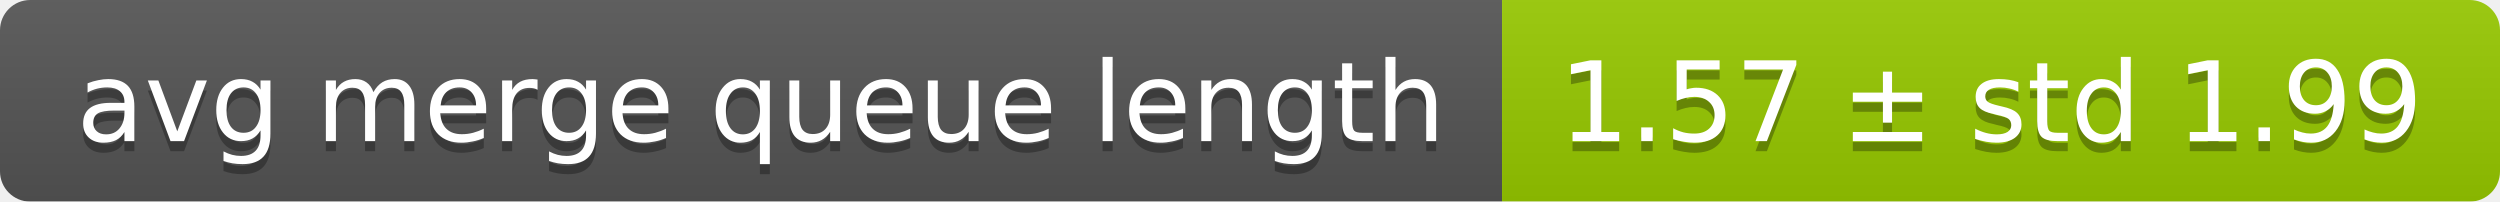
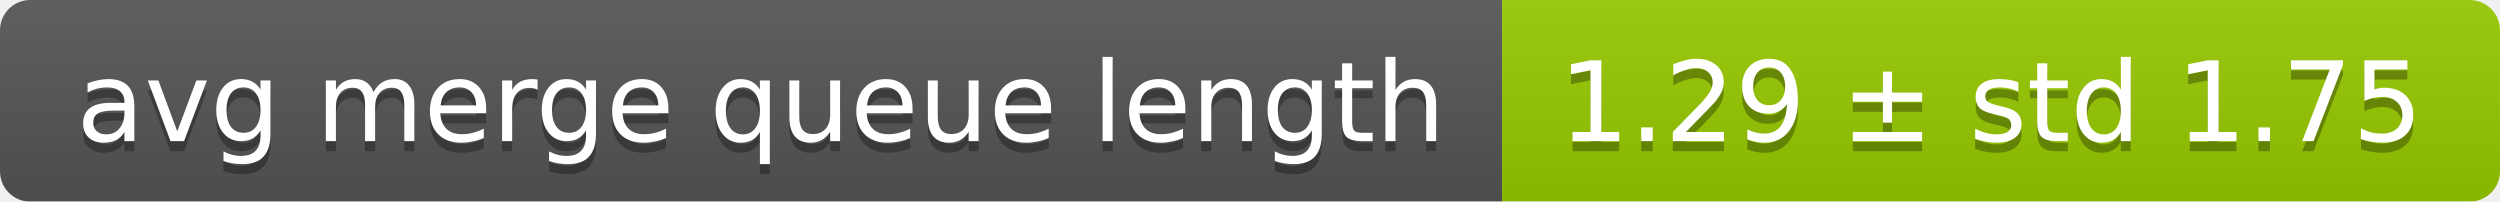
<svg xmlns="http://www.w3.org/2000/svg" width="248" height="20">
  <linearGradient id="smooth" x2="0" y2="100%">
    <stop offset="0" stop-color="#bbb" stop-opacity=".1" />
    <stop offset="1" stop-opacity=".1" />
  </linearGradient>
  <mask id="round">
    <rect width="248" height="20" rx="3" fill="#fff" />
  </mask>
  <g mask="url(#round)">
    <rect width="149" height="20" fill="#555" />
    <rect x="149" width="99" height="20" fill="#97ca00" />
    <rect width="248" height="20" fill="url(#smooth)" />
  </g>
  <g fill="#fff" text-anchor="middle" font-family="DejaVu Sans,Verdana,Geneva,sans-serif" font-size="11">
    <text x="75.5" y="15" fill="#010101" fill-opacity=".3">avg merge queue length</text>
    <text x="75.5" y="14">avg merge queue length</text>
-     <text x="197.5" y="15" fill="#010101" fill-opacity=".3">1.57 ± std 1.99</text>
-     <text x="197.5" y="14">1.57 ± std 1.99</text>
+     <text x="197.5" y="15" fill="#010101" fill-opacity=".3">1.29 ± std 1.75</text>
+     <text x="197.5" y="14">1.29 ± std 1.75</text>
  </g>
</svg>
